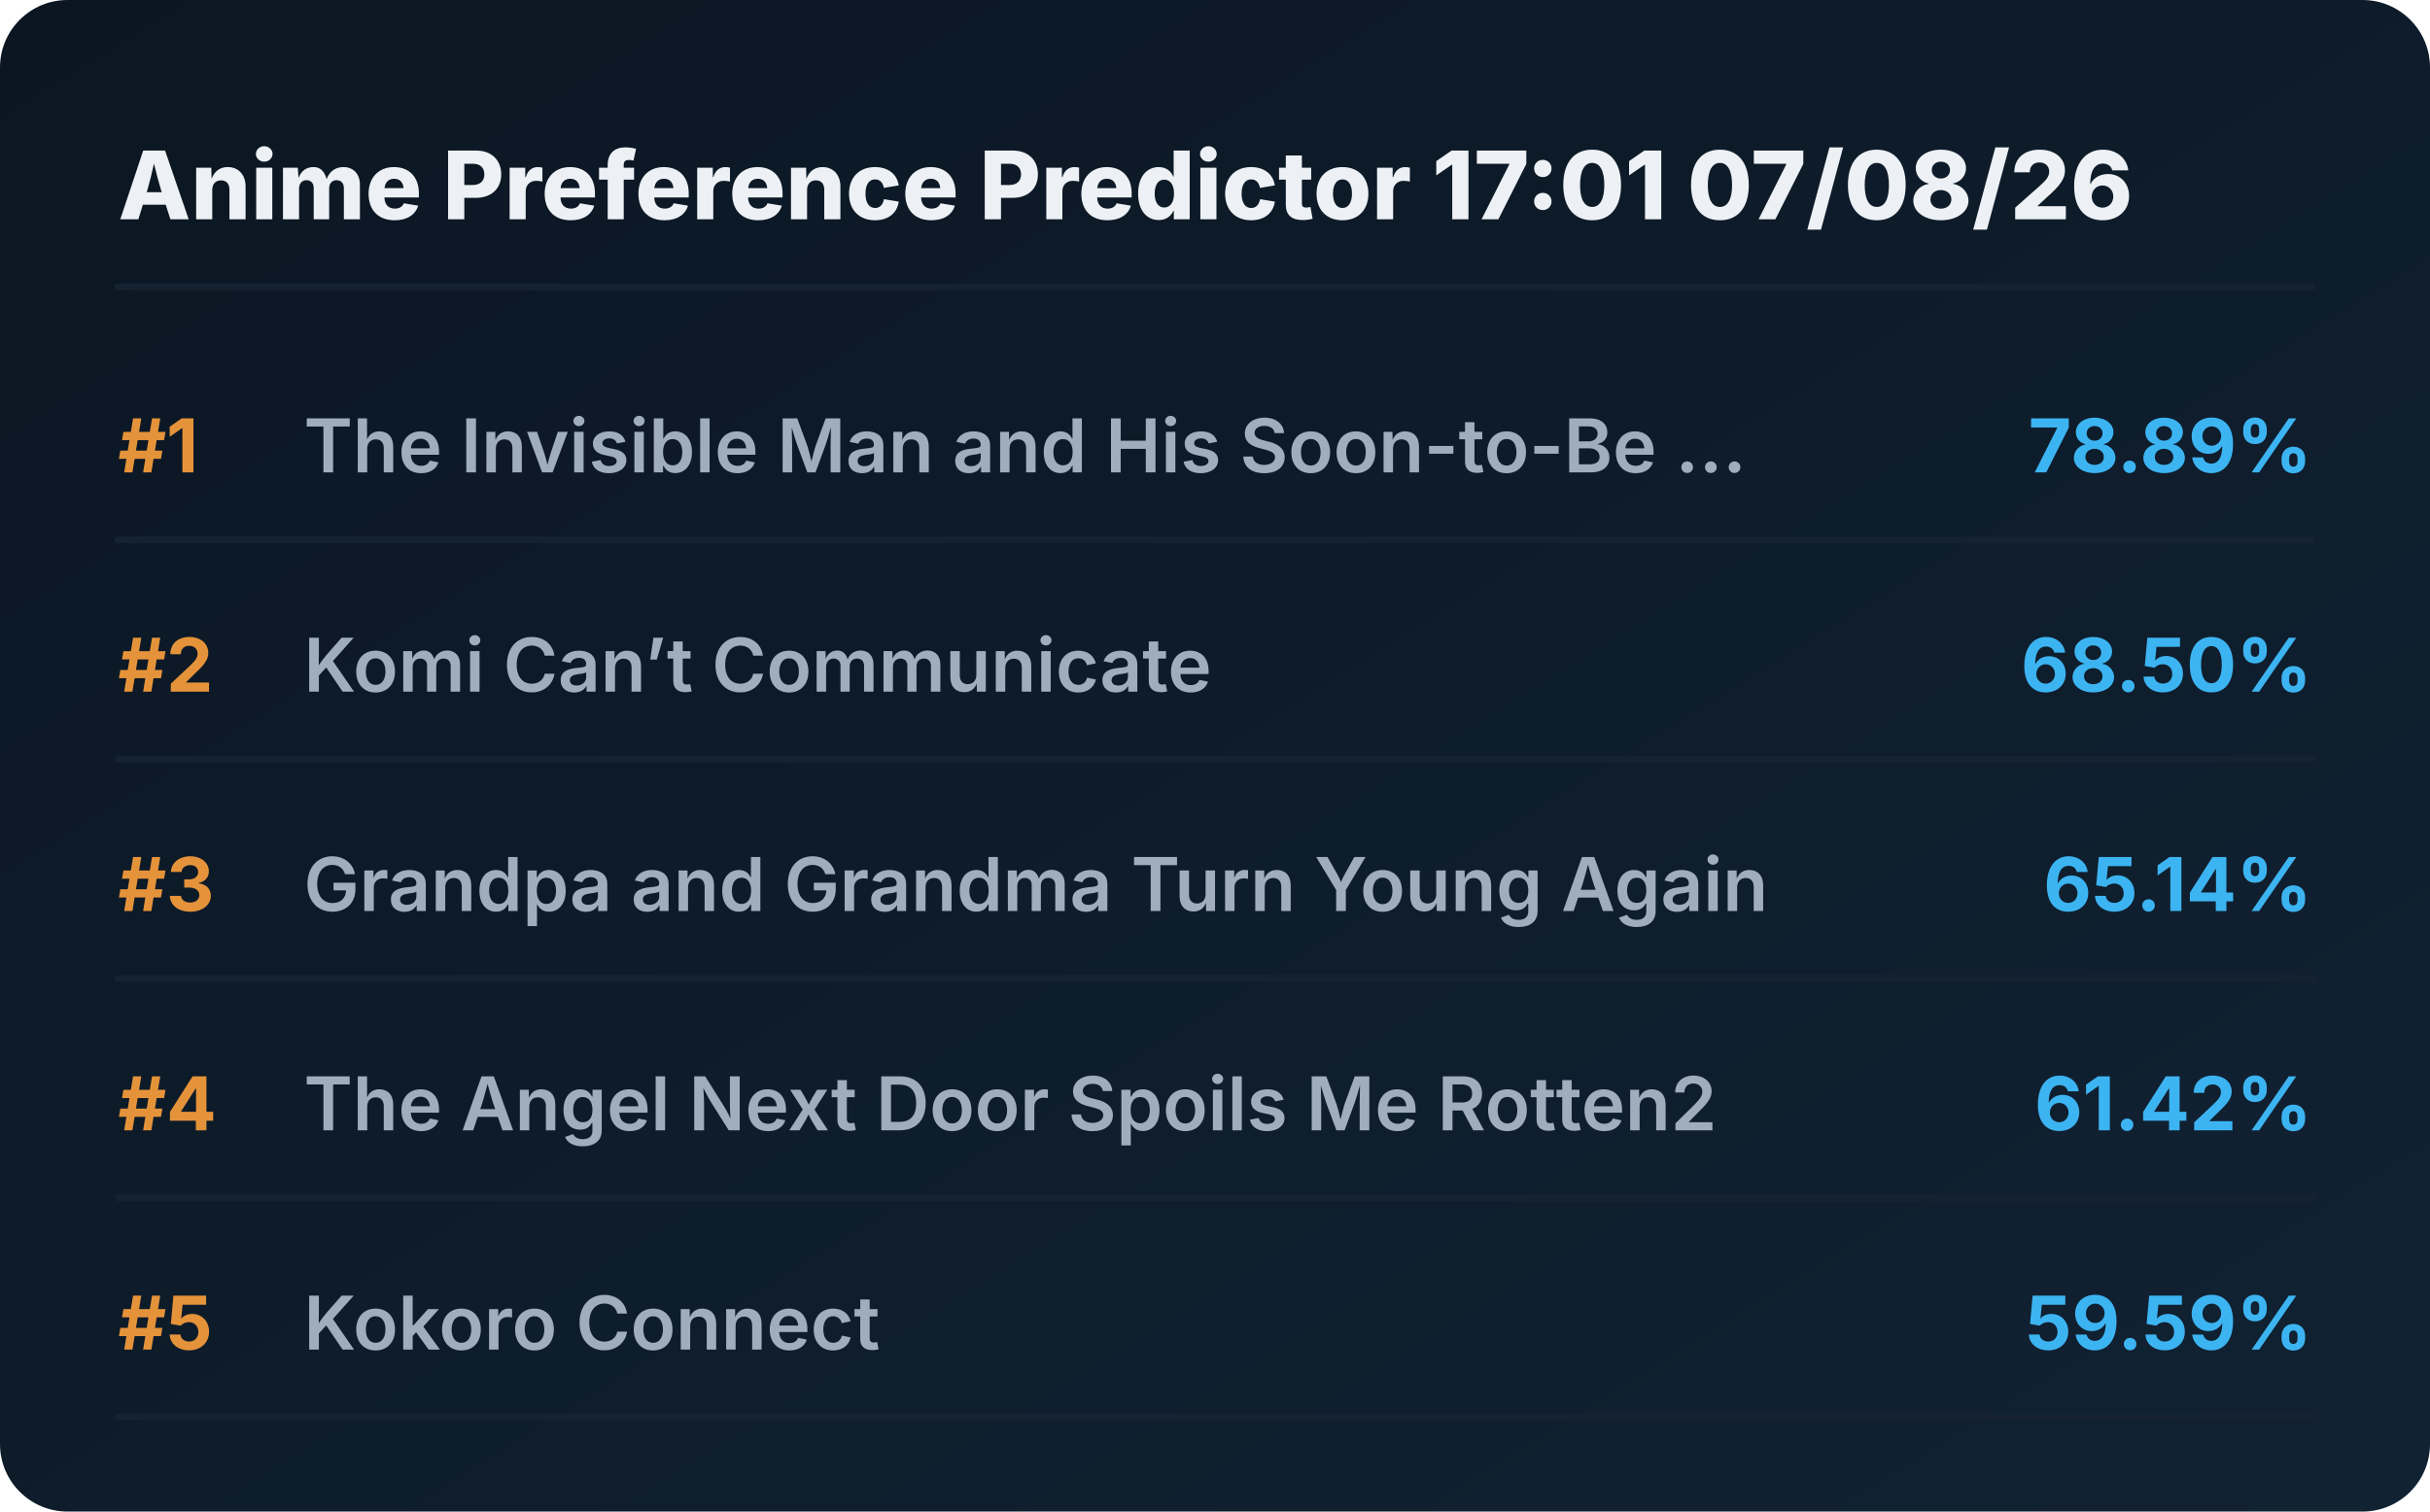
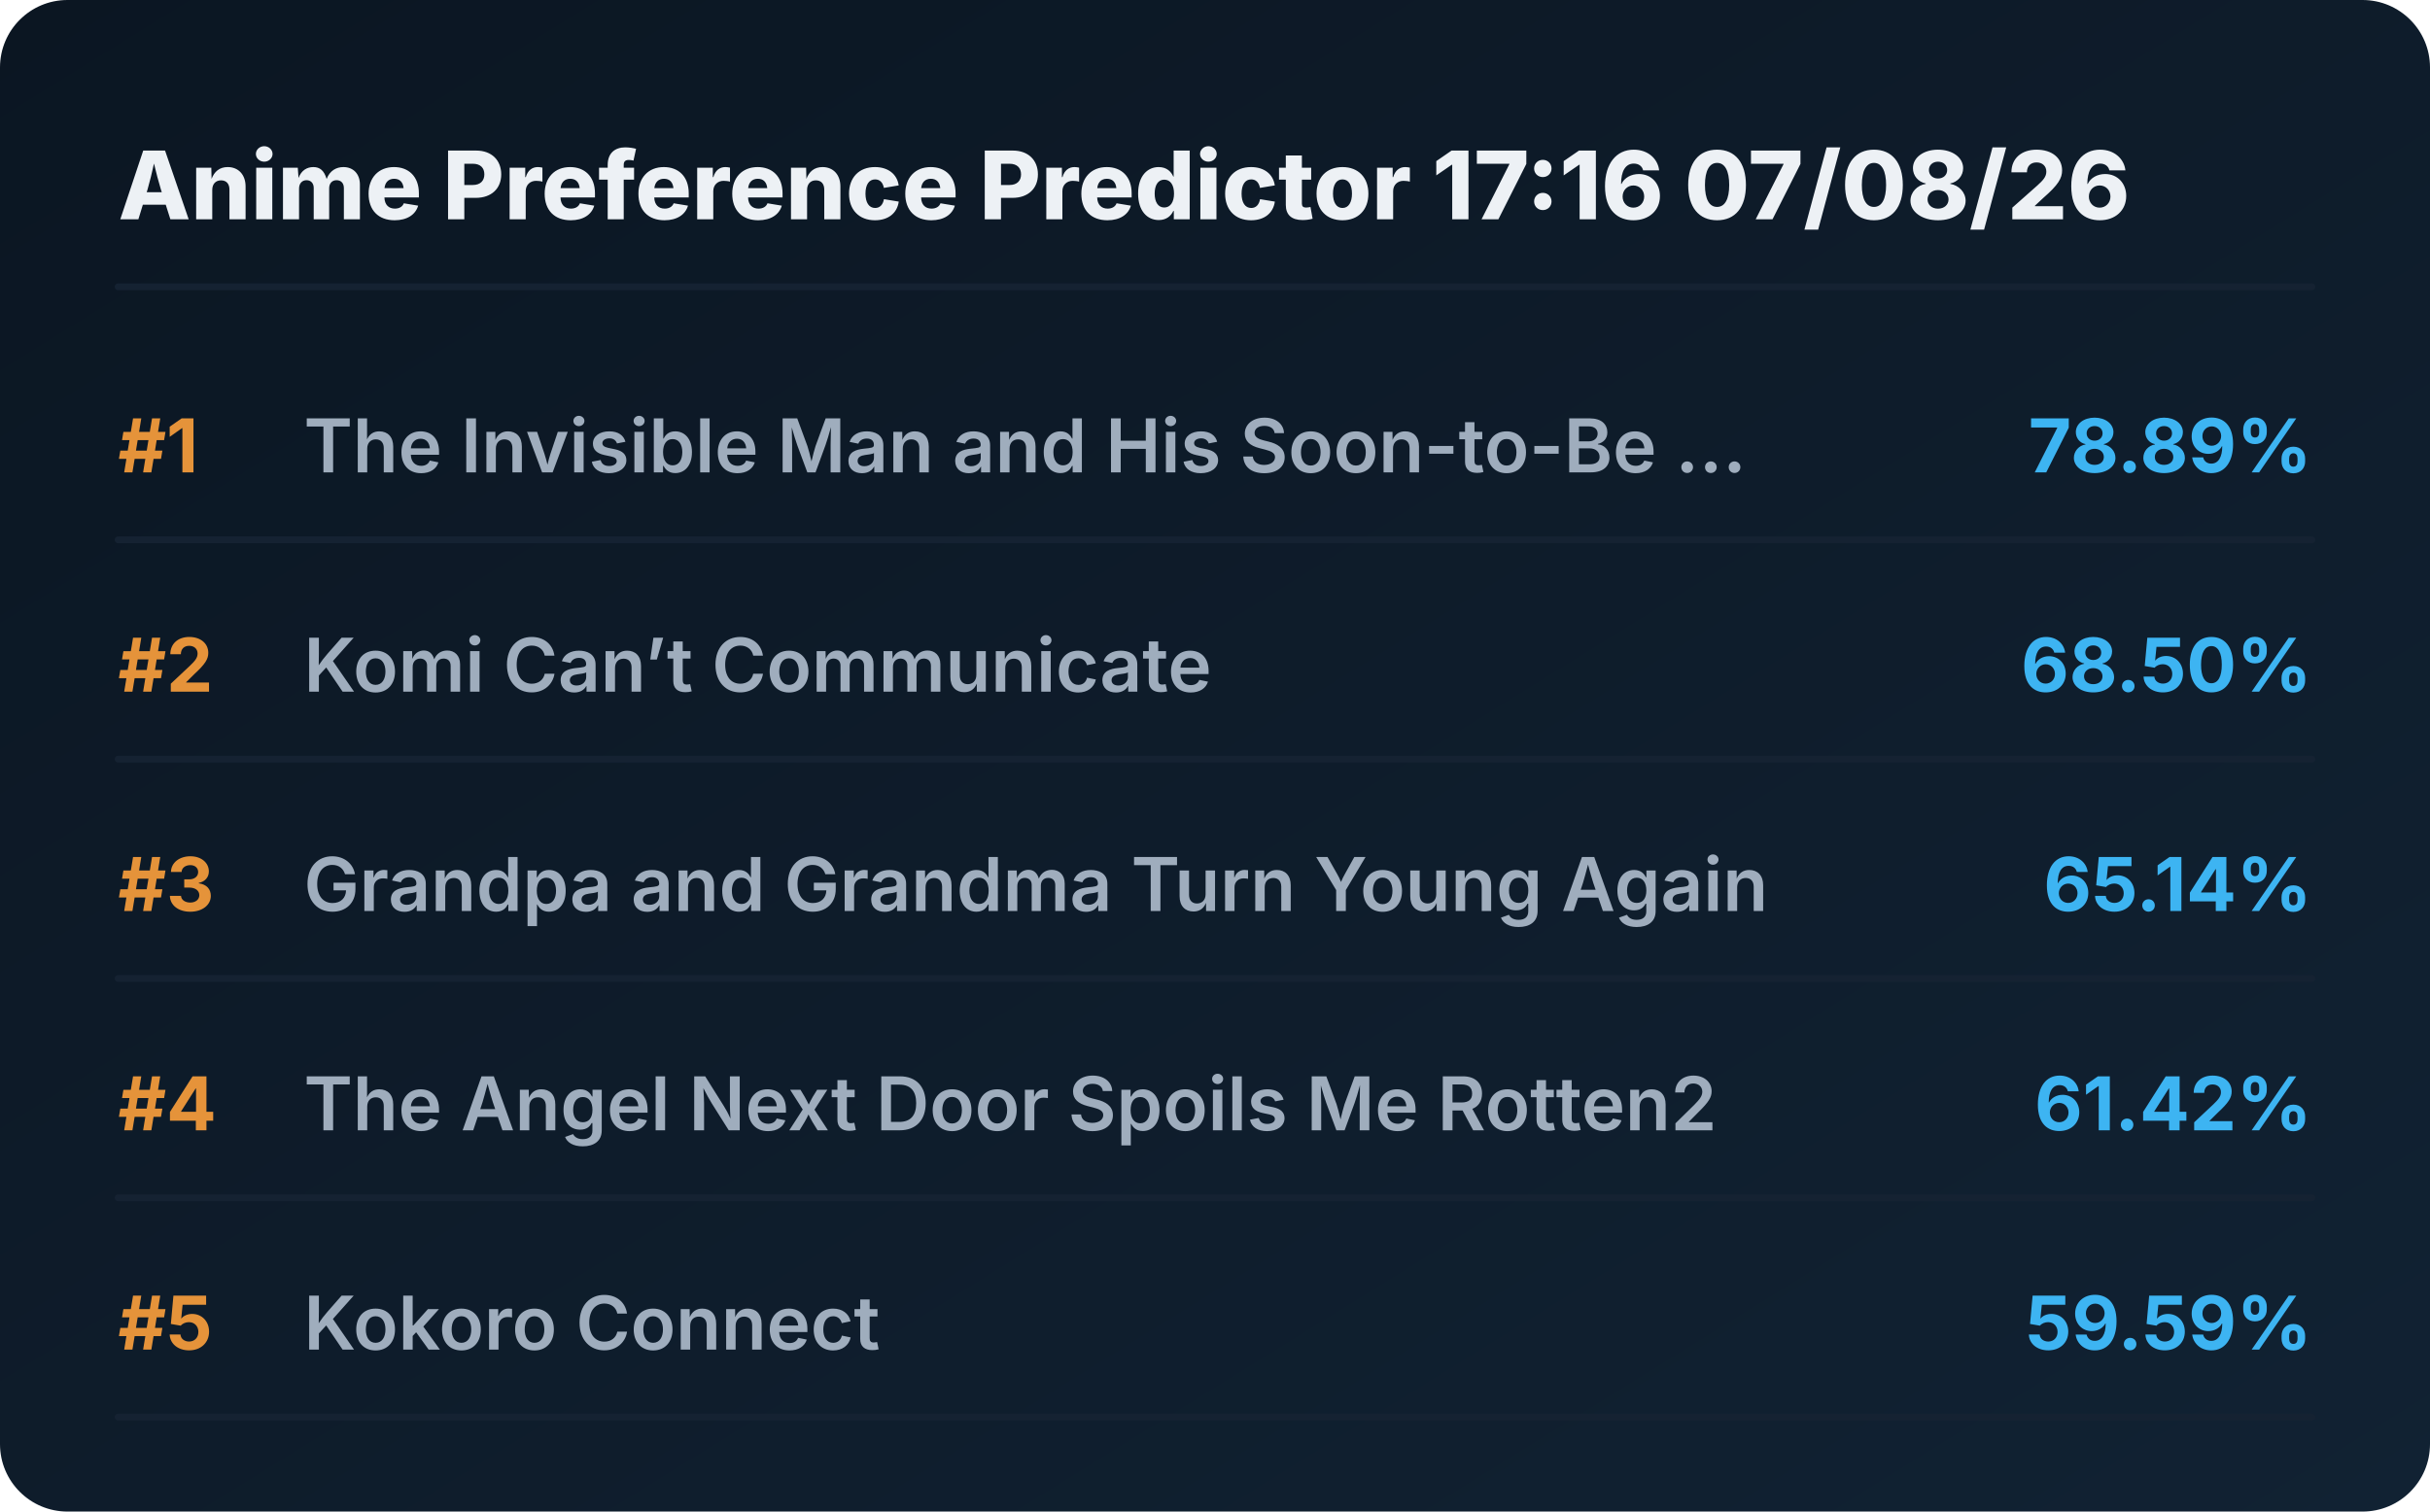
<svg xmlns="http://www.w3.org/2000/svg" viewBox="0 0 720 448" preserveAspectRatio="xMidYMid meet" style="width: 100%; height: auto; max-width: 720px;">
  <defs>
    <linearGradient id="boxGrad" x1="0%" y1="0%" x2="100%" y2="100%">
      <stop offset="0%" stop-color="#0b1622" />
      <stop offset="100%" stop-color="#112233" />
    </linearGradient>
    <clipPath id="titleClip">
      <rect x="90" y="0" width="510" height="100%" />
    </clipPath>
  </defs>
  <style>
    .bg { fill: url(#boxGrad); rx: 20px; }
    .header { font-family: 'Overpass', 'Inter', system-ui, sans-serif; font-weight: 800; font-size: 28px; fill: #edf1f5; }
    .rank { font-family: 'Overpass', 'Inter', system-ui, sans-serif; font-weight: 700; font-size: 22px; fill: #e5933a; }
    .title { font-family: 'Overpass', 'Inter', system-ui, sans-serif; font-weight: 600; font-size: 22px; fill: #9fadbd; }
    .score { font-family: 'Overpass', 'Inter', system-ui, sans-serif; font-weight: 700; font-size: 22px; fill: #3db4f2; }
    .line { stroke: #152232; stroke-width: 2; stroke-linecap: round; }
  </style>
  <rect class="bg" width="720" height="448" />
-   <text x="35" y="65" class="header">Anime Preference Predictor 17:01 07/08/26</text>
+   <text x="35" y="65" class="header">Anime Preference Predictor 17:16 07/08/26</text>
  <line x1="35" y1="85" x2="685" y2="85" class="line" />
  <g transform="translate(0, 0)">
    <text x="35" y="140" class="rank">#1</text>
    <text x="90" y="140" class="title">The Invisible Man and His Soon-to-Be ...</text>
    <text x="685" y="140" class="score" text-anchor="end">78.89%</text>
    <line x1="35" y1="160" x2="685" y2="160" class="line" />
  </g>
  <g transform="translate(0, 65)">
    <text x="35" y="140" class="rank">#2</text>
    <text x="90" y="140" class="title">Komi Can’t Communicate</text>
    <text x="685" y="140" class="score" text-anchor="end">68.50%</text>
    <line x1="35" y1="160" x2="685" y2="160" class="line" />
  </g>
  <g transform="translate(0, 130)">
    <text x="35" y="140" class="rank">#3</text>
    <text x="90" y="140" class="title">Grandpa and Grandma Turn Young Again</text>
    <text x="685" y="140" class="score" text-anchor="end">65.14%</text>
    <line x1="35" y1="160" x2="685" y2="160" class="line" />
  </g>
  <g transform="translate(0, 195)">
    <text x="35" y="140" class="rank">#4</text>
    <text x="90" y="140" class="title">The Angel Next Door Spoils Me Rotten2</text>
    <text x="685" y="140" class="score" text-anchor="end">61.42%</text>
    <line x1="35" y1="160" x2="685" y2="160" class="line" />
  </g>
  <g transform="translate(0, 260)">
    <text x="35" y="140" class="rank">#5</text>
    <text x="90" y="140" class="title">Kokoro Connect</text>
    <text x="685" y="140" class="score" text-anchor="end">59.59%</text>
    <line x1="35" y1="160" x2="685" y2="160" class="line" />
  </g>
</svg>
